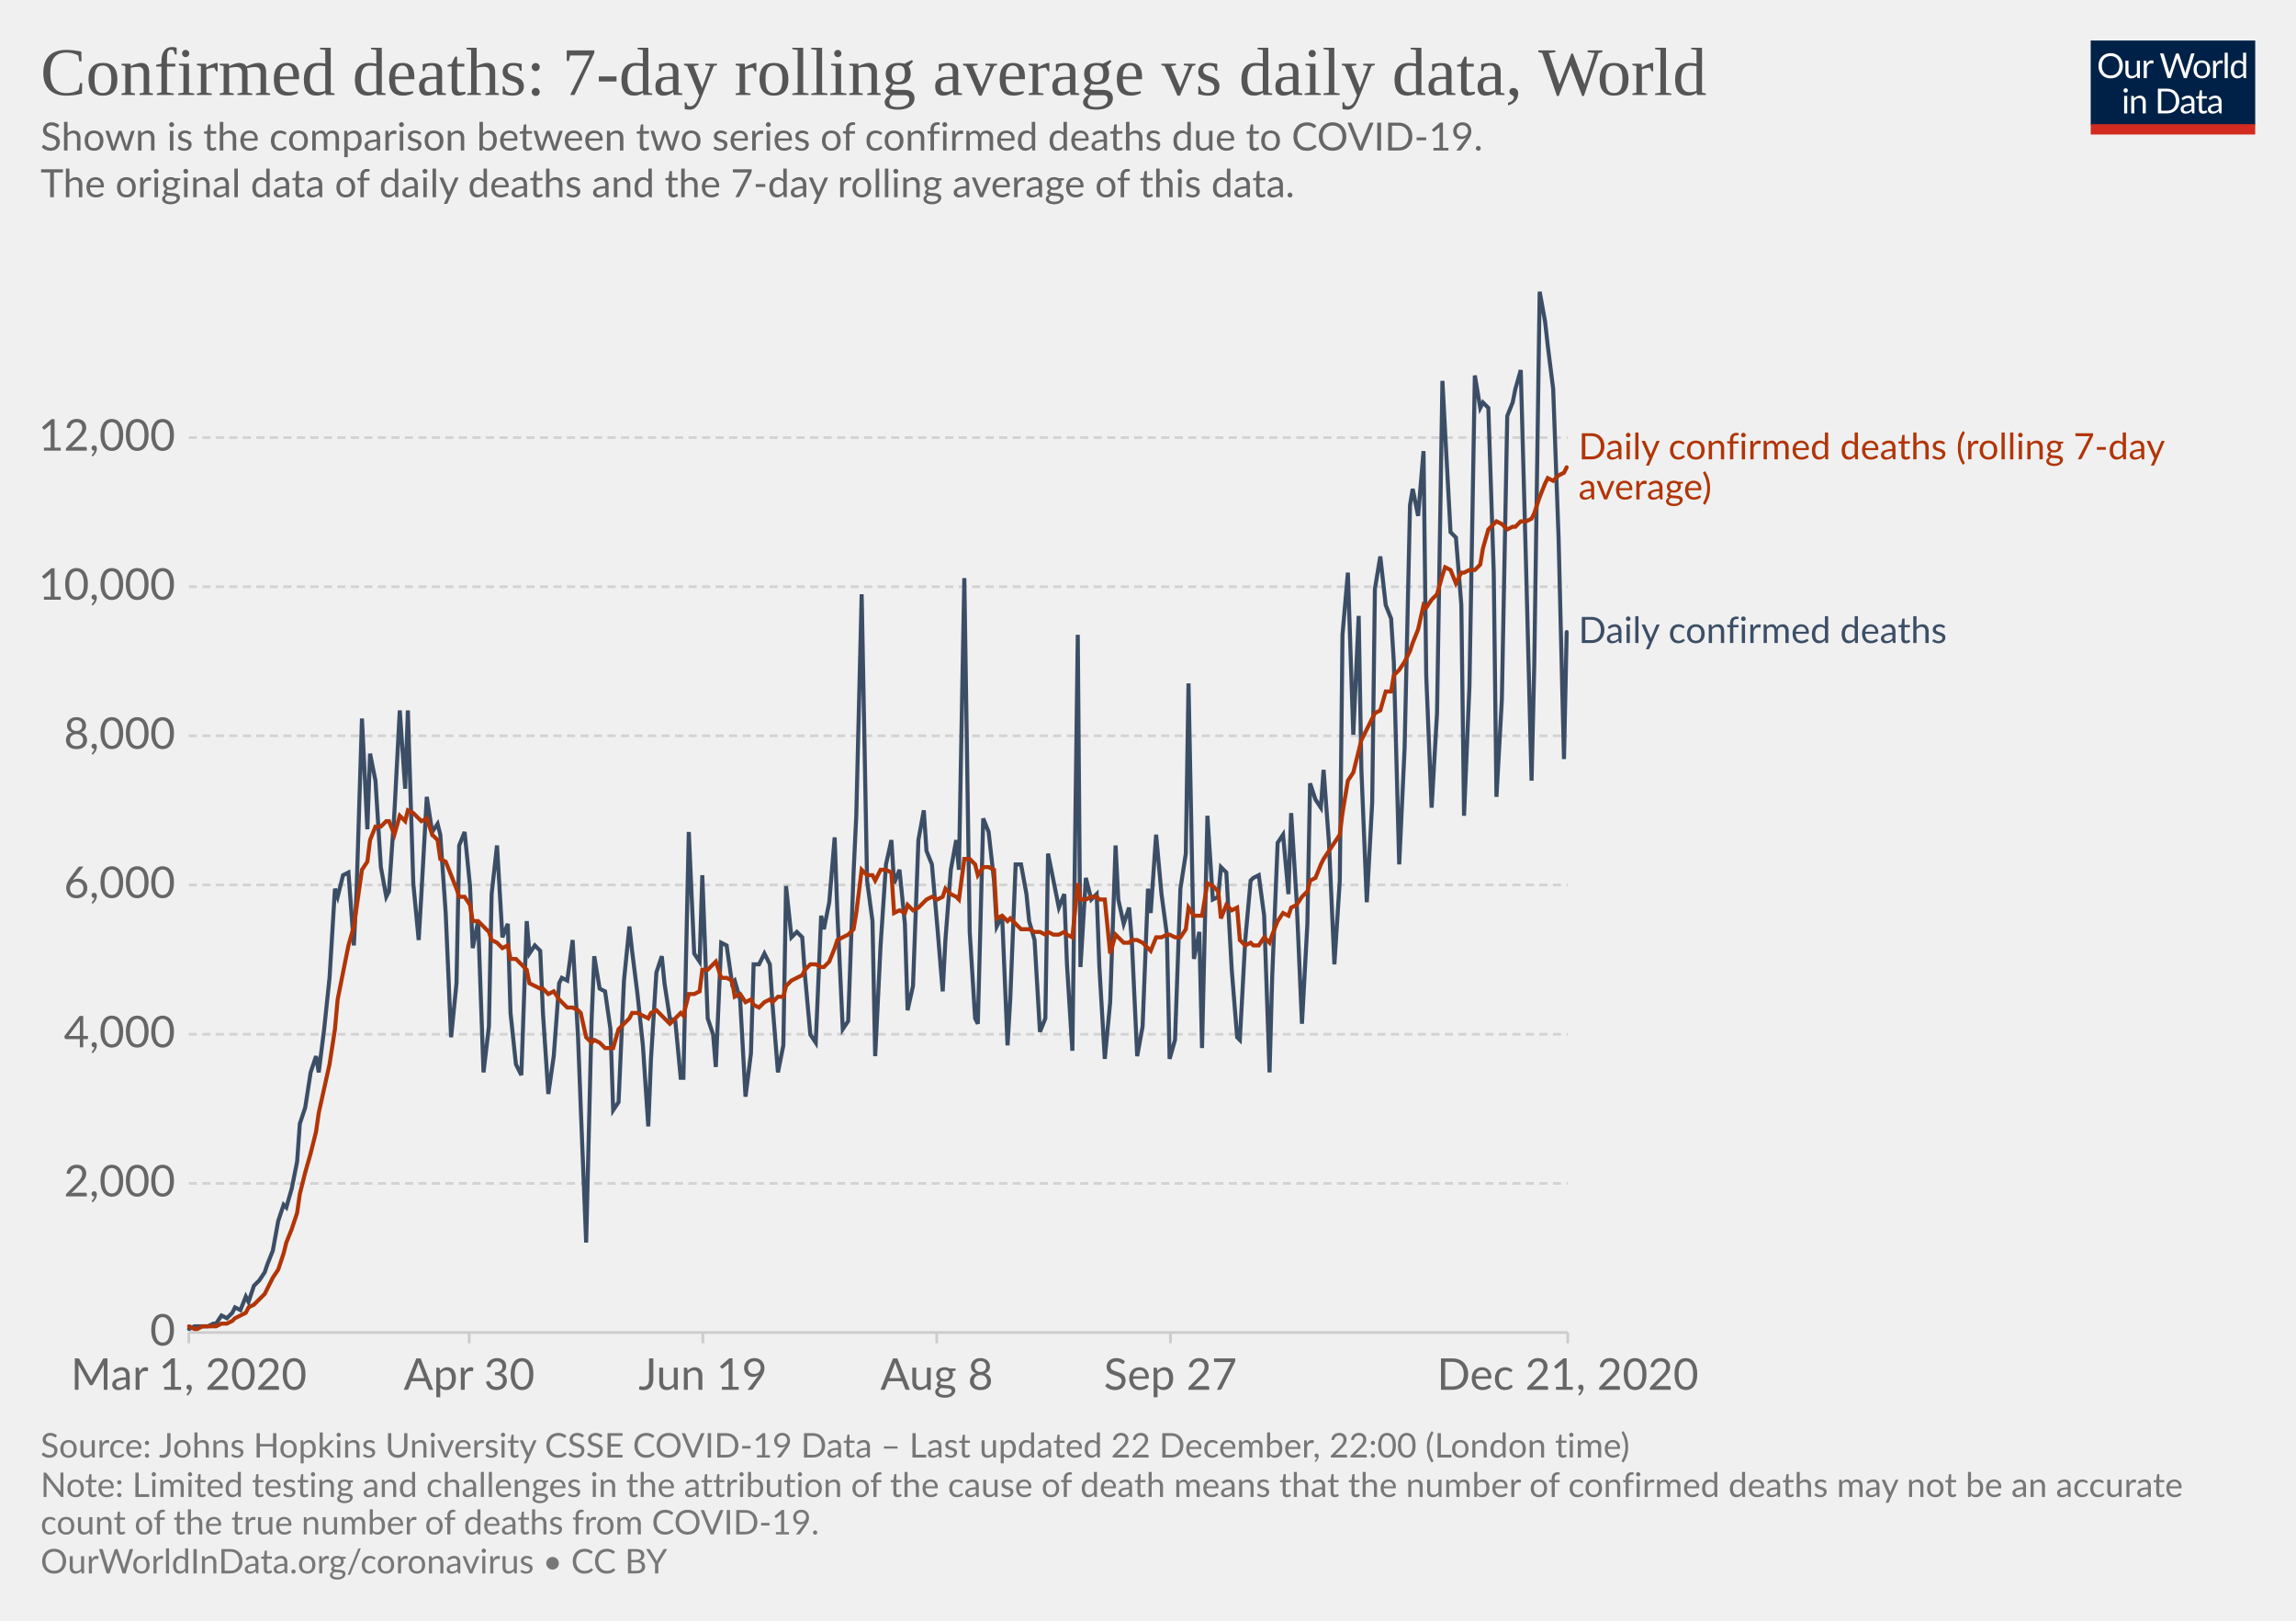
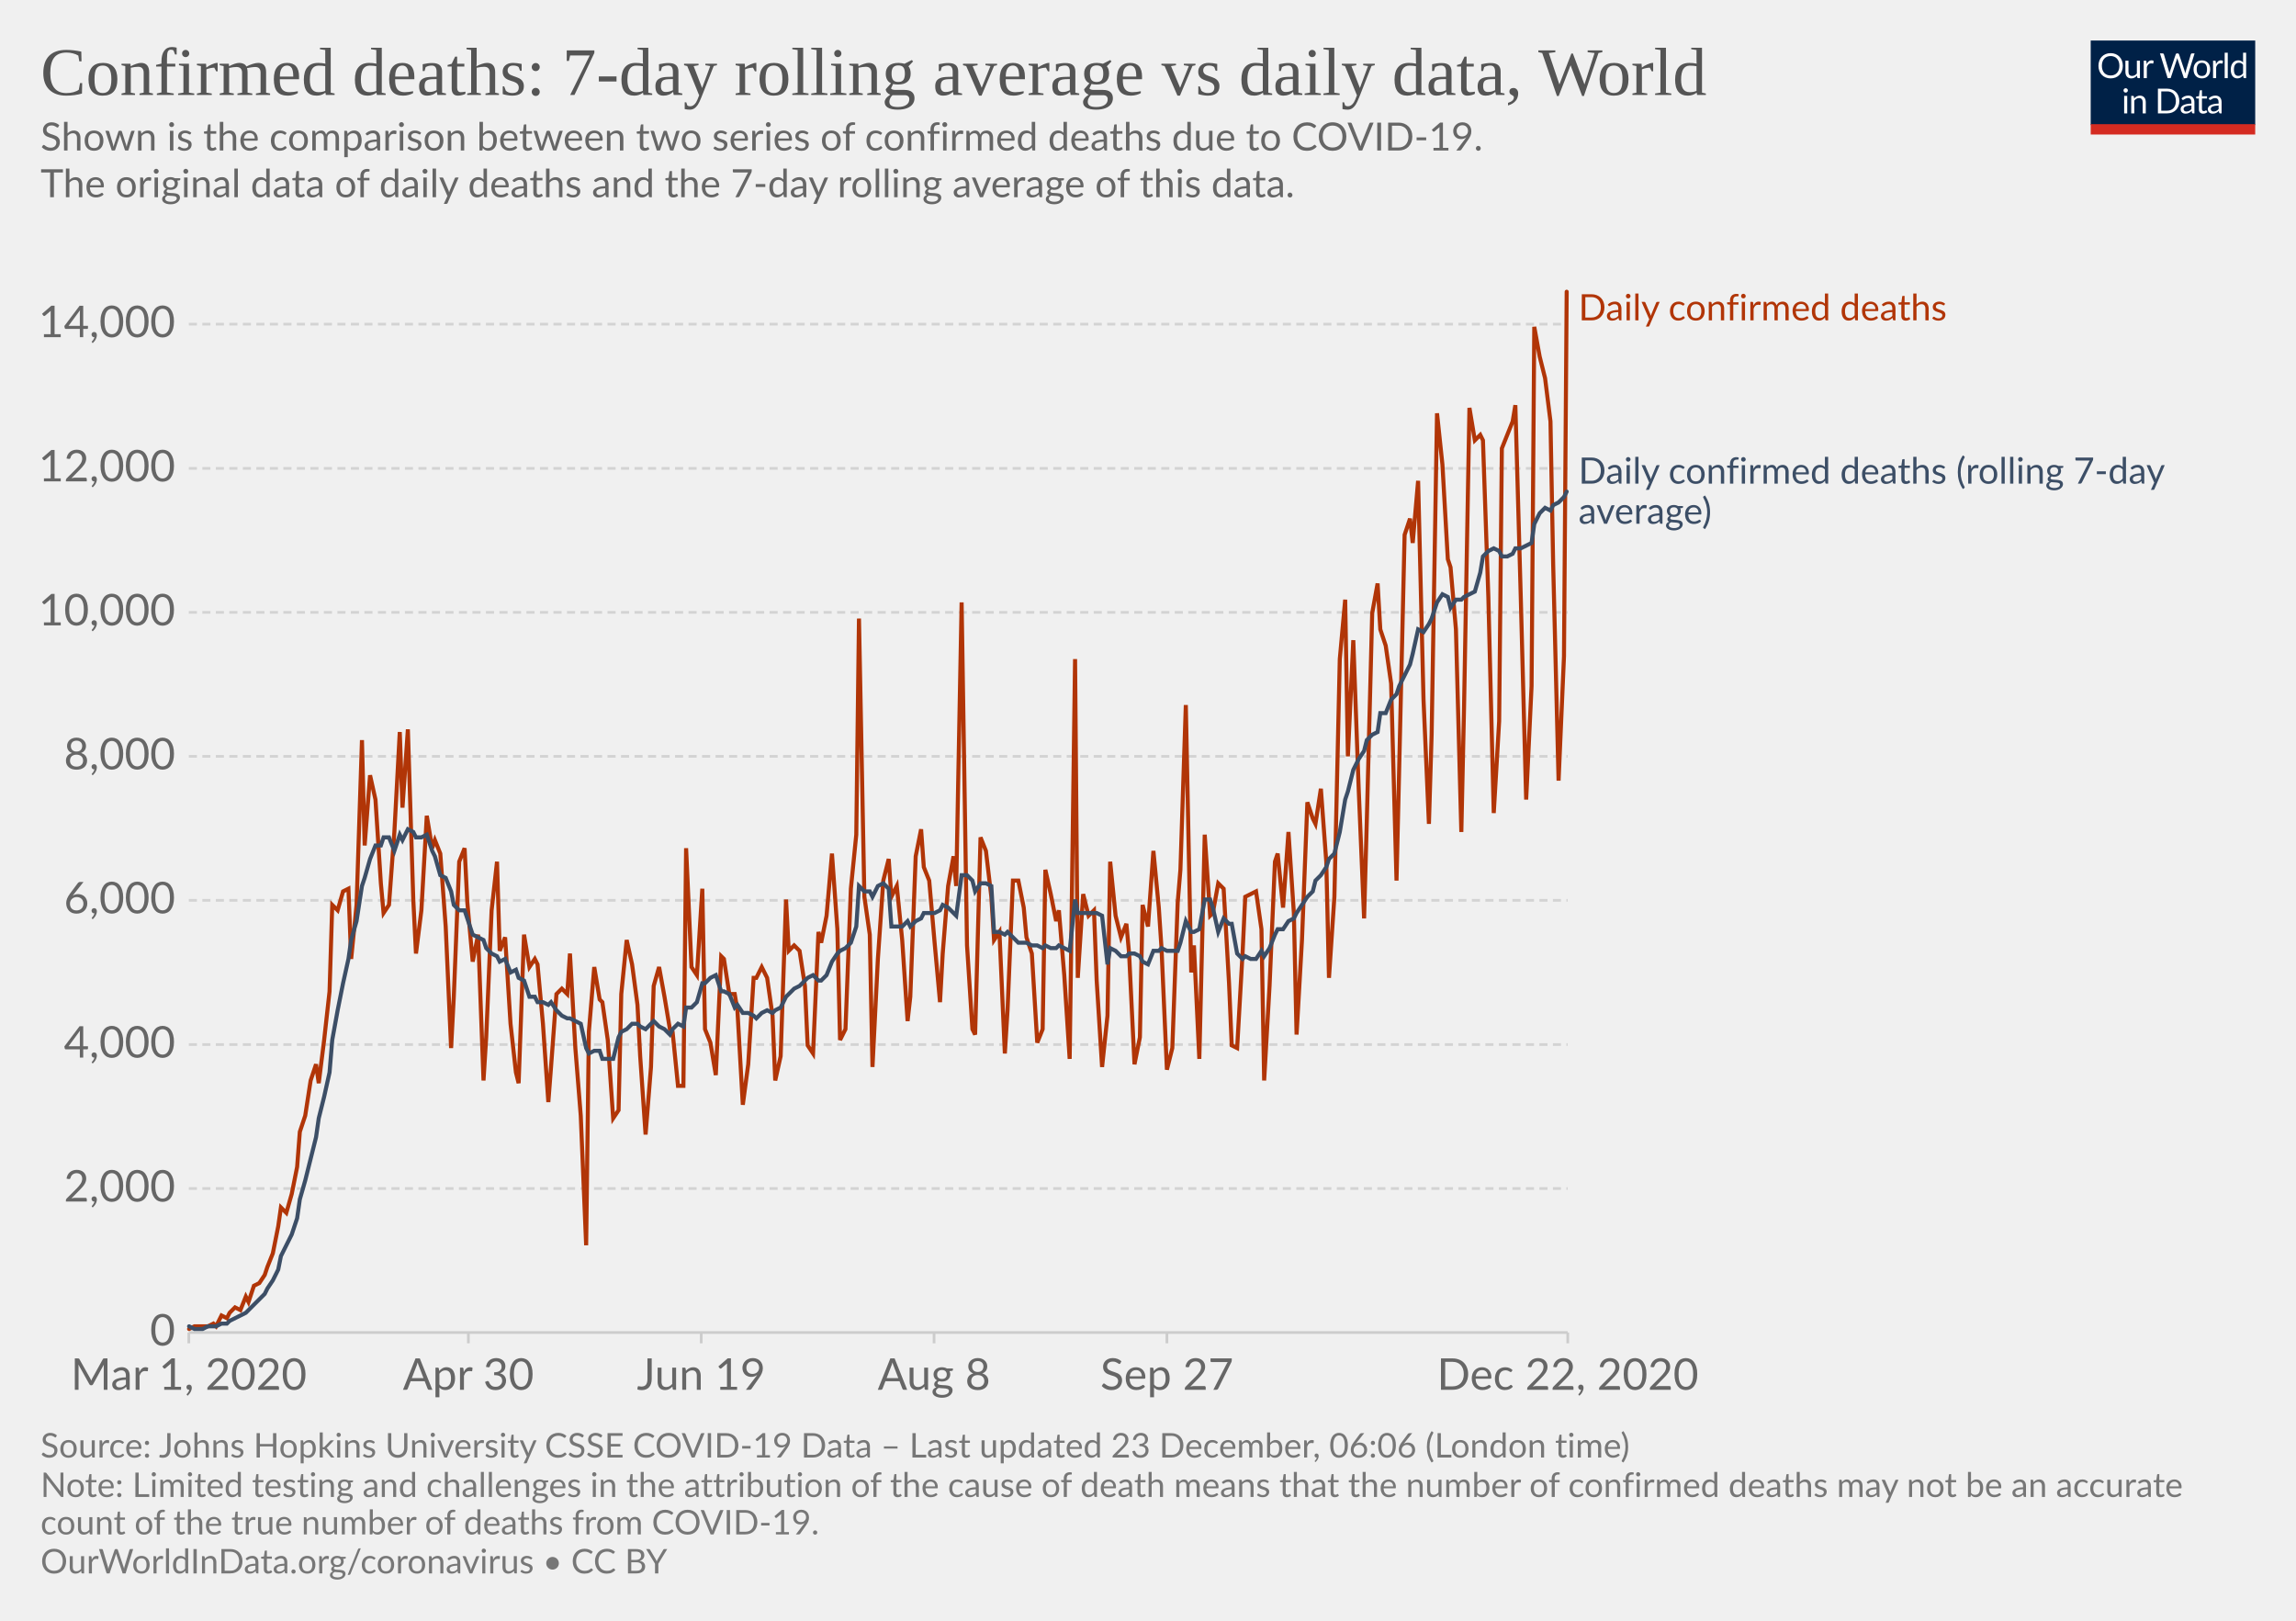
<svg xmlns="http://www.w3.org/2000/svg" version="1.1" style="background-color:#fff;-webkit-font-smoothing:antialiased" width="850" height="600" viewBox="0 0 850 600" font-family="Lato,'Helvetica Neue',Helvetica,Arial,sans-serif" font-size="18" text-rendering="optimizeLegibility">
  <g class="HeaderView">
    <g transform="matrix(.29 0 0 .29 774 15)">
      <svg width="210" height="120" viewBox="0 0 210 120" fill="none">
        <g clip-path="url(#clip0)">
          <path d="M0 0h210v107.89H0V0z" fill="#002147" />
          <path d="M40.98 32.25c0 2.36-.38 4.53-1.12 6.51a14.26 14.26 0 01-8.1 8.4c-1.9.78-4.02 1.17-6.34 1.17a16.6 16.6 0 01-6.33-1.17 14.31 14.31 0 01-8.08-8.4 18.29 18.29 0 01-1.12-6.51c0-2.36.38-4.53 1.12-6.5a14.32 14.32 0 018.07-8.44c1.92-.8 4.03-1.19 6.34-1.19 2.32 0 4.43.4 6.34 1.19 1.92.8 3.56 1.9 4.93 3.34a14.87 14.87 0 013.17 5.1 18.1 18.1 0 011.12 6.5zm-4.38 0c0-1.94-.26-3.68-.8-5.22a10.91 10.91 0 00-2.24-3.89 9.68 9.68 0 00-3.52-2.46 11.95 11.95 0 00-4.62-.86c-1.68 0-3.21.28-4.6.86a9.88 9.88 0 00-3.54 2.46 10.91 10.91 0 00-2.24 3.9c-.53 1.53-.8 3.27-.8 5.2 0 1.94.27 3.68.8 5.22a11.17 11.17 0 002.24 3.9 10.01 10.01 0 003.55 2.44c1.38.56 2.9.83 4.6.83 1.7 0 3.24-.27 4.61-.83a9.8 9.8 0 003.52-2.44 11.17 11.17 0 002.25-3.9c.53-1.54.8-3.28.8-5.21zm26.22-6.54V48H60.5c-.56 0-.9-.27-1.05-.81l-.31-2.4a12.45 12.45 0 01-3.26 2.6c-1.2.64-2.58.96-4.13.96-1.22 0-2.3-.2-3.24-.6a6.52 6.52 0 01-2.33-1.7 7.37 7.37 0 01-1.43-2.67c-.3-1.04-.46-2.2-.46-3.45V25.7h3.91v14.22c0 1.68.38 2.99 1.15 3.91.77.93 1.96 1.39 3.54 1.39 1.16 0 2.24-.27 3.23-.82a10.42 10.42 0 002.8-2.28V25.7h3.91zm8.61 4.47a9.94 9.94 0 012.6-3.56 5.64 5.64 0 013.76-1.3c.47 0 .92.05 1.34.15.44.1.83.27 1.17.49l-.3 2.92c-.09.37-.3.55-.66.55-.2 0-.5-.04-.9-.13a6.21 6.21 0 00-3.24.18c-.54.2-1.03.5-1.47.92-.42.4-.81.9-1.17 1.5-.33.58-.64 1.26-.92 2.02V48H67.7V25.71h2.25c.42 0 .72.08.88.25.16.16.27.44.33.83l.26 3.39zm61.16-13.7L122.75 48h-3.82l-7.99-24.05a21.95 21.95 0 01-.42-1.58 38.36 38.36 0 01-.44 1.58L102.05 48h-3.83L88.4 16.47h3.54c.38 0 .7.1.95.29.26.2.43.43.5.73l6.52 21.9c.1.4.2.83.28 1.28.1.46.2.94.29 1.46l.3-1.46c.12-.47.25-.9.38-1.27l7.41-21.91c.1-.25.26-.48.51-.69.27-.22.58-.33.95-.33h1.23c.38 0 .69.1.92.29.24.2.41.43.53.73l7.4 21.9a28.4 28.4 0 01.68 2.62 29.52 29.52 0 01.52-2.61l6.54-21.91c.07-.27.23-.5.48-.7.27-.21.58-.32.95-.32h3.32zm9.35 8.88c1.63 0 3.1.27 4.4.82a9.43 9.43 0 015.46 5.94c.5 1.4.74 2.98.74 4.73 0 1.76-.25 3.34-.74 4.75a9.43 9.43 0 01-5.46 5.92c-1.3.52-2.77.79-4.4.79-1.64 0-3.12-.27-4.44-.8a9.42 9.42 0 01-3.35-2.3c-.92-1-1.63-2.2-2.13-3.61-.49-1.41-.73-3-.73-4.75s.24-3.33.73-4.73c.5-1.43 1.2-2.64 2.13-3.63a9.4 9.4 0 013.35-2.31c1.32-.55 2.8-.82 4.44-.82zm0 19.89c2.2 0 3.84-.73 4.93-2.2 1.08-1.48 1.63-3.54 1.63-6.18 0-2.66-.55-4.72-1.63-6.2-1.09-1.49-2.73-2.23-4.93-2.23-1.12 0-2.09.2-2.93.57a5.7 5.7 0 00-2.06 1.65 7.5 7.5 0 00-1.24 2.67c-.26 1.04-.4 2.22-.4 3.54 0 2.64.55 4.7 1.64 6.18 1.1 1.47 2.76 2.2 4.99 2.2zm17.97-15.07a9.94 9.94 0 012.6-3.56 5.64 5.64 0 013.76-1.3c.47 0 .91.05 1.34.15.44.1.83.27 1.16.49l-.28 2.92c-.09.37-.31.55-.66.55-.2 0-.5-.04-.9-.13a6.2 6.2 0 00-3.24.18c-.54.2-1.03.5-1.47.92-.43.4-.82.9-1.17 1.5a13.1 13.1 0 00-.92 2.02V48h-3.94V25.71h2.24c.43 0 .72.08.88.25.17.16.28.44.33.83l.27 3.39zm15.04-14.59V48h-3.92V15.6h3.92zm19.55 15.43a6.22 6.22 0 00-2.38-2.05 6.7 6.7 0 00-2.86-.6c-2.07 0-3.66.75-4.77 2.23-1.12 1.48-1.68 3.6-1.68 6.33 0 1.46.13 2.7.38 3.74a7.29 7.29 0 001.1 2.56 4.35 4.35 0 001.78 1.45c.7.3 1.5.46 2.4.46 1.29 0 2.41-.3 3.36-.88a9.6 9.6 0 002.67-2.49V31.02zm3.91-15.43V48h-2.33c-.56 0-.9-.27-1.06-.81l-.35-2.71a12.13 12.13 0 01-3.25 2.77 8.28 8.28 0 01-4.23 1.06 7.31 7.31 0 01-6.14-2.9c-.73-.96-1.3-2.15-1.69-3.57a18.35 18.35 0 01.07-9.48 11.29 11.29 0 011.89-3.7 8.7 8.7 0 017.06-3.34 7.96 7.96 0 016.12 2.62V15.59h3.91zM46.61 70.71V93H42.7V70.71h3.91zm.84-7c0 .39-.08.75-.24 1.09a2.81 2.81 0 01-1.52 1.47 2.67 2.67 0 01-2.16 0 2.9 2.9 0 01-1.45-1.47 2.67 2.67 0 010-2.16c.15-.35.35-.65.6-.9.25-.27.53-.47.85-.62a2.67 2.67 0 012.16 0c.35.15.65.35.9.62.27.25.47.55.62.9.16.34.24.7.24 1.08zm7.97 10.24c.49-.54 1-1.04 1.54-1.48a9.85 9.85 0 013.66-1.84 8.96 8.96 0 015.43.35c.94.4 1.72.97 2.33 1.71a7.36 7.36 0 011.43 2.67c.32 1.04.49 2.19.49 3.45V93h-3.94V78.81c0-1.69-.4-3-1.17-3.92-.76-.93-1.93-1.4-3.5-1.4a6.6 6.6 0 00-3.25.83c-1 .56-1.92 1.31-2.77 2.27V93h-3.94V70.71h2.35c.56 0 .9.28 1.04.82l.3 2.42zm57.7 3.3c0 2.36-.37 4.5-1.11 6.44a14.3 14.3 0 01-3.17 4.98 14.1 14.1 0 01-4.93 3.2c-1.9.76-4.02 1.13-6.33 1.13H85.8V61.47h11.77c2.31 0 4.42.39 6.33 1.15a13.8 13.8 0 018.1 8.18 17.75 17.75 0 011.12 6.45zm-4.37 0c0-1.94-.26-3.67-.8-5.2a10.94 10.94 0 00-2.23-3.87 9.57 9.57 0 00-3.53-2.42 12.23 12.23 0 00-4.61-.83h-7.5v24.62h7.5c1.7 0 3.24-.28 4.61-.84a9.7 9.7 0 003.53-2.4 10.94 10.94 0 002.24-3.87c.53-1.53.8-3.26.8-5.2zm19.8 5.72c-1.8.06-3.34.2-4.62.44-1.26.22-2.3.51-3.1.88-.8.36-1.37.8-1.74 1.3-.35.5-.53 1.05-.53 1.67 0 .58.1 1.1.3 1.52a3 3 0 00.76 1.05c.34.27.73.46 1.17.6.45.11.94.17 1.45.17a7.28 7.28 0 003.5-.81 11.95 11.95 0 002.82-2.2v-4.62zm-12.65-9.11a12.73 12.73 0 013.98-2.66c1.43-.59 3-.88 4.73-.88 1.25 0 2.36.2 3.33.61a6.81 6.81 0 013.94 4.38c.33 1.04.5 2.19.5 3.43V93h-1.74a1.8 1.8 0 01-.88-.18c-.2-.13-.36-.38-.48-.74l-.44-2.12c-.59.55-1.16 1.03-1.72 1.46a9.48 9.48 0 01-3.74 1.7c-.69.15-1.46.23-2.3.23-.87 0-1.69-.12-2.45-.35a5.34 5.34 0 01-3.34-2.93 6.64 6.64 0 01-.49-2.64c0-.88.25-1.72.73-2.53a6.33 6.33 0 012.35-2.17c1.09-.63 2.5-1.15 4.25-1.54 1.75-.41 3.89-.65 6.42-.7v-1.75c0-1.73-.37-3.03-1.12-3.91-.75-.9-1.84-1.34-3.28-1.34-.97 0-1.78.12-2.44.37-.64.23-1.2.5-1.7.81l-1.23.82c-.33.23-.67.35-1 .35-.27 0-.5-.07-.69-.2a2.1 2.1 0 01-.48-.53l-.7-1.25zm27.67 19.5c-1.76 0-3.12-.5-4.07-1.48-.94-.98-1.41-2.4-1.41-4.25V74h-2.68a.9.9 0 01-.6-.2c-.16-.14-.24-.36-.24-.66v-1.56l3.65-.46.9-6.89a.9.9 0 01.29-.52.88.88 0 01.62-.22H142v7.67h6.44V74H142v13.38c0 .94.22 1.63.68 2.09.45.45 1.04.68 1.76.68a3.21 3.21 0 001.85-.53l.55-.35c.16-.12.3-.18.41-.18.2 0 .4.13.55.38l1.15 1.87a7.45 7.45 0 01-2.44 1.5c-.96.35-1.94.52-2.95.52zm19.68-10.4c-1.8.07-3.34.21-4.62.45-1.26.22-2.3.51-3.1.88-.8.36-1.37.8-1.74 1.3-.35.5-.53 1.05-.53 1.67 0 .58.1 1.1.3 1.52.18.42.44.77.76 1.05.34.27.73.46 1.17.6.45.11.94.17 1.45.17a7.3 7.3 0 003.5-.81 12.04 12.04 0 002.82-2.2v-4.62zm-12.65-9.1a12.72 12.72 0 013.99-2.66c1.42-.59 3-.88 4.72-.88 1.25 0 2.36.2 3.33.61a6.81 6.81 0 013.94 4.38c.33 1.04.5 2.19.5 3.43V93h-1.74a1.8 1.8 0 01-.88-.18c-.2-.13-.36-.38-.48-.74l-.44-2.12c-.59.55-1.16 1.03-1.72 1.46a9.48 9.48 0 01-3.74 1.7c-.69.15-1.46.23-2.3.23-.87 0-1.69-.12-2.45-.35a5.33 5.33 0 01-3.34-2.93 6.62 6.62 0 01-.49-2.64c0-.88.25-1.72.73-2.53a6.33 6.33 0 012.35-2.17c1.09-.63 2.5-1.15 4.25-1.54a31.2 31.2 0 016.42-.7v-1.75c0-1.73-.37-3.03-1.12-3.91-.75-.9-1.84-1.34-3.28-1.34-.97 0-1.78.12-2.44.37-.64.23-1.2.5-1.7.81-.46.3-.87.57-1.22.82-.34.23-.68.35-1.02.35-.26 0-.49-.07-.68-.2a1.88 1.88 0 01-.48-.53l-.7-1.25z" fill="#fff" />
          <path fill="#D42B21" d="M0 106.79h210V120H0z" />
        </g>
        <defs>
          <clipPath id="clip0">
            <path fill="#fff" d="M0 0h210v120H0z" />
          </clipPath>
        </defs>
      </svg>
    </g>
    <a href="https://ourworldindata.org/grapher/daily-confirmed-deaths-comparison-with-rolling-average?time=2020-03-01..latest" target="_blank" rel="noopener" font-family="&quot;Playfair Display&quot;,Georgia,&quot;Times New Roman&quot;,serif">
      <text font-size="25.2" x="15" y="35.2" fill="#555">
        <tspan x="15" y="35.16">Confirmed deaths: 7-day rolling average vs daily data, World</tspan>
      </text>
    </a>
    <text font-size="14.4" x="15" y="55.7" fill="#666">
      <tspan x="15" y="55.72">Shown is the comparison between two series of confirmed deaths due to COVID-19.</tspan>
      <tspan x="15" y="73"> The original data of daily deaths and the 7-day rolling average of this data.</tspan>
      <tspan x="15" y="90.28" />
    </text>
  </g>
  <g class="LineChart">
    <defs>
      <clipPath id="a">
        <path d="M59.9 0h830v813.4h-830z" />
      </clipPath>
    </defs>
    <g class="DualAxisView">
      <g class="HorizontalAxis">
-         <path stroke="#ccc" d="M69.9 493.3v4M173.7 493.3v4M260.2 493.3v4M346.8 493.3v4M433.3 493.3v4M580.4 493.3v4" />
+         <path stroke="#ccc" d="M69.9 493.3v4M173.4 493.3v4M259.6 493.3v4M345.8 493.3v4M432 493.3v4M580.4 493.3v4" />
        <text x="69.9" y="514.5" fill="#666" text-anchor="middle" font-size="16.2">Mar 1, 2020</text>
-         <text x="173.7" y="514.5" fill="#666" text-anchor="middle" font-size="16.2">Apr 30</text>
-         <text x="260.2" y="514.5" fill="#666" text-anchor="middle" font-size="16.2">Jun 19</text>
-         <text x="346.8" y="514.5" fill="#666" text-anchor="middle" font-size="16.2">Aug 8</text>
-         <text x="433.3" y="514.5" fill="#666" text-anchor="middle" font-size="16.2">Sep 27</text>
-         <text x="580.4" y="514.5" fill="#666" text-anchor="middle" font-size="16.2">Dec 21, 2020</text>
+         <text x="173.4" y="514.5" fill="#666" text-anchor="middle" font-size="16.2">Apr 30</text>
+         <text x="259.6" y="514.5" fill="#666" text-anchor="middle" font-size="16.2">Jun 19</text>
+         <text x="345.8" y="514.5" fill="#666" text-anchor="middle" font-size="16.2">Aug 8</text>
+         <text x="432" y="514.5" fill="#666" text-anchor="middle" font-size="16.2">Sep 27</text>
+         <text x="580.4" y="514.5" fill="#666" text-anchor="middle" font-size="16.2">Dec 22, 2020</text>
      </g>
      <g class="VerticalAxis" fill="#666" dominant-baseline="middle" text-anchor="end" font-size="16.2">
        <text x="64.9" y="493.3">0</text>
-         <text x="64.9" y="438.1">2,000</text>
-         <text x="64.9" y="382.9">4,000</text>
-         <text x="64.9" y="327.6">6,000</text>
-         <text x="64.9" y="272.4">8,000</text>
-         <text x="64.9" y="217.2">10,000</text>
-         <text x="64.9" y="162">12,000</text>
+         <text x="64.9" y="440">2,000</text>
+         <text x="64.9" y="386.7">4,000</text>
+         <text x="64.9" y="333.3">6,000</text>
+         <text x="64.9" y="280">8,000</text>
+         <text x="64.9" y="226.7">10,000</text>
+         <text x="64.9" y="173.4">12,000</text>
+         <text x="64.9" y="120">14,000</text>
      </g>
      <g class="AxisGridLines horizontalLines">
        <path stroke="#ccc" d="M69.9 493.3h510.46" />
-         <path stroke="#d3d3d3" stroke-dasharray="3,2" d="M69.9 438.1h510.46M69.9 382.9h510.46M69.9 327.6h510.46M69.9 272.4h510.46M69.9 217.2h510.46M69.9 162h510.46" />
+         <path stroke="#d3d3d3" stroke-dasharray="3,2" d="M69.9 440h510.46M69.9 386.7h510.46M69.9 333.3h510.46M69.9 280h510.46M69.9 226.7h510.46M69.9 173.4h510.46M69.9 120h510.46" />
      </g>
    </g>
    <g clip-path="url(#a)">
      <g class="LineLabels" cursor="default">
        <g class="legendMark">
-           <text font-size="13.5" x="584.4" y="170.1" fill="#B13507">
-             <tspan x="584.36" y="170.05">Daily confirmed deaths (rolling 7-day</tspan>
-             <tspan x="584.36" y="184.9">average)</tspan>
+           <text font-size="13.5" x="584.4" y="118.6" fill="#B13507">
+             <tspan x="584.36" y="118.6">Daily confirmed deaths</tspan>
          </text>
        </g>
        <g class="legendMark">
-           <text font-size="13.5" x="584.4" y="238.1" fill="#3C4E66">
-             <tspan x="584.36" y="238.05">Daily confirmed deaths</tspan>
+           <text font-size="13.5" x="584.4" y="179.1" fill="#3C4E66">
+             <tspan x="584.36" y="179.05">Daily confirmed deaths (rolling 7-day</tspan>
+             <tspan x="584.36" y="193.9">average)</tspan>
          </text>
        </g>
      </g>
      <g class="Lines">
        <g class="key-World_0">
-           <path stroke="#3C4E66" stroke-linecap="round" d="M70 492l2-1h5l2-1h1l2-3 2 1 2-2 1-2 2 1 2-5 1 2 2-6 2-2 2-3 1-3 2-5 2-11 2-6 1 1 2-7 2-10 1-14 2-6 2-13 2-6 1 6 2-16 2-19 2-33 1 3 2-8 2-1 2 27 1-20 2-64 2 41 1-28 2 10 2 32 2 11 1-2 2-29 2-38 2 29 1-29 2 64 2 21 1-17 2-36 2 13 2-3 1 4 2 29 2 46 2-20 1-51 2-5 2 20 1 23 2-10 2 56 2-17 1-49 2-18 2 34 2-5 1 33 2 19 2 4 2-57 1 12 2-3 2 2 1 23 2 30 2-14 2-27 1-2 2 1 2-15 2 36 1 26 2 50 2-82 1-24 2 12 2 1 2 14 1 30 2-3 2-45 2-20 1 9 2 16 2 19 2 30 1-25 2-32 2-6 1 10 2 13 2 1 2 21h1l2-91 2 45 2 3 1-32 2 53 2 6 1 12 2-46 2 1 2 14 1-1 2 7 2 36 2-16 1-33h2l2-4 2 4 1 15 2 25 2-10 1-59 2 19 2-2 2 2 1 14 2 22 2 3 2-47 1 5 2-10 2-24 1 28 2 43 2-3 2-55 1-21 2-82 2 106 2 15 1 50 2-41 2-30 2-9 1 16 2-5 2 20 1 32 2-9 2-54 2-11 1 15 2 5 2 23 2 24 1-19 2-26 2-11 1 11 2-108 2 131 2 32 1 2 2-76 2 5 2 18 1 17 2-4 2 48 1-17 2-50h2l2 11 1 10 2 7 2 34 2-5 1-61 2 10 2 10 2-5 1 26 2 32 2-154 1 123 2-33 2 8 2-2 1 27 2 34 2-21 2-58 1 20 2 9 2-6 1 12 2 43 2-11 2-51 1 9 2-29 2 22 2 15 1 46 2-7 2-56 2-13 1-63 2 102 2-10 1 43 2-86 2 31 2-1 1-11 2 2 2 36 2 25 1 1 2-37 2-22 1-1 2-1 2 15 2 58 1-36 2-49 2-3 2 22 1-30 2 32 2 46 2-37 1-52 2 6 2 3 1-14 2 27 2 45 2-31 1-91 2-23 2 60 2-44 1 57 2 49 2-37 1-79 2-12 2 18 2 5 1 16 2 75 2-43 2-90 1-6 2 10 2-24 1 83 2 49 2-35 2-123 1 19 2 37 2 2 2 25 1 78 2-48 2-115 2 12 1-2 2 2 2 61 1 83 2-36 2-105 2-5 1-5 2-7 2 74 2 78 1-43 2-138 2 11 1 9 2 16 2 55 2 82 1-47" fill="none" stroke-width="1.5" />
+           <path stroke="#B13507" stroke-linecap="round" d="M70 492l2-1h5l2-1 1 1 2-4 2 1 1-2 2-2 2 1 2-5 1 2 2-6 2-1 2-3 1-3 2-5 2-10 1-7 2 2 2-7 2-10 1-13 2-6 2-13 2-6 1 7 2-16 2-18 1-32 2 2 2-7 2-1 1 26 2-20 2-61 1 39 2-26 2 9 2 31 1 11 2-3 2-27 2-37 1 28 2-29 2 63 1 20 2-16 2-35 2 12 1-3 2 5 2 27 2 45 1-19 2-50 2-5 1 20 2 22 2-10 2 54 1-16 2-47 2-18 1 33 2-5 2 32 2 18 1 4 2-55 2 12 2-3 1 2 2 22 2 29 1-13 2-27 2-2 2 2 1-15 2 35 2 25 2 48 1-79 2-24 2 12 1 1 2 14 2 29 2-3 1-43 2-20 2 9 2 15 1 19 2 29 2-25 1-30 2-7 2 11 2 12 1 1 2 20h2l1-88 2 44 2 3 2-32 1 52 2 5 2 12 2-44 1 1 2 13h2l1 6 2 35 2-15 2-32h1l2-4 2 4 2 14 1 24 2-9 2-58 1 19 2-2 2 2 2 13 1 22 2 3 2-45 1 4 2-10 2-23 2 28 1 41 2-4 2-52 2-20 1-80 2 103 2 14 1 49 2-40 2-29 2-8 1 14 2-4 2 20 2 30 1-9 2-52 2-10 1 14 2 5 2 23 2 22 1-18 2-25 2-11 1 11 2-105 2 127 2 31 1 2 2-73 2 5 2 17 1 16 2-3 2 45 1-16 2-48h2l2 10 1 11 2 6 2 33 2-5 1-59 2 9 2 10 1-4 2 24 2 31 2-148 1 118 2-31 2 8 2-2 1 26 2 32 2-19 1-57 2 20 2 8 2-5 1 11 2 41 2-10 1-49 2 8 2-28 2 21 1 15 2 45 2-8 2-54 1-12 2-61 2 99 1-10 2 42 2-83 2 30 1-1 2-11 2 2 2 35 1 23 2 1 2-35 1-21 2-1 2-1 2 14 1 56 2-35 2-46 1-3 2 20 2-28 2 30 1 45 2-35 2-51 2 6 1 2 2-13 2 27 1 43 2-30 2-88 2-22 1 58 2-43 2 55 2 48 1-36 2-77 2-11 1 17 2 6 2 14 2 73 1-42 2-86 2-6 1 9 2-23 2 81 2 46 1-33 2-119 2 19 2 35 1 3 2 23 2 75 1-46 2-111 2 12 2-2 1 2 2 58 2 80 2-34 1-101 2-5 2-5 1-6 2 71 2 75 2-42 1-133 2 11 2 8 2 16 1 53 2 80 2-46 1-135" fill="none" stroke-width="1.5" />
        </g>
        <g class="key-World_1">
-           <path stroke="#B13507" stroke-linecap="round" d="M70 491l2 1h1l2-1h5l2-1h2l2-1 1-1 2-1 2-1 1-2 2-1 2-2 2-2 1-2 2-4 2-3 2-6 1-4 2-5 2-6 1-7 2-8 2-7 2-8 1-7 2-9 2-9 2-13 1-11 2-10 2-10 2-7 1-7 2-14 2-3 1-8 2-5h2l2-2h1l2 5 2-7 2 2 1-4 2 1 2 2 1 1 2-1 2 6 2 2 1 7 2 1 2 5 2 5 1 3h2l2 3 1 6h2l2 2 2 2 1 3 2 1 2 2 2-1 1 5h2l2 2 2 2 1 5 2 1 2 1h1l2 2 2-1 2 3 1 1 2 2h2l2 1 1 1 2 9 2 2 1-1 2 1 2 2h3l2-7 2-2 2-2 1-2h2l2 1 2 1 1-2 2-1 2 2 1 1 2 2 2-2 2-2 1 1 2-8h2l2-1 1-8h2l2-2 1-1 2 6h2l2 1 1 6 2-1 2 3 2-1 1 2 2 1 2-2 2-1 1 1 2-2h2l1-4 2-2 2-1 2-1 1-2 2-2h2l2 1h1l2-2 2-5 1-3 2-1 2-1 2-2 1-6 2-16 2 2h2l1 2 2-4h2l2 1 1 15 2-1 2 1 1-3 2 2 2-1 2-2 1-1 2-1 2 1 2-1 1-3 2 2 2 1 1 1 2-15h2l2 2 1 4 2-3h2l2 1 1 18 2-1 2 2 1-1 2 2 2 2h3l2 1h2l2 1 1-1 2 1h2l2-1 1 1 2 1 2-20 1 6h2l2-1h2l1 1h2l2 20 2-7 1 1 2 2h2l1-1h2l2 1 2 2 1 1 2-5h2l2-1h1l2 1h2l2-3 1-8 2 3h3l2-12 2 1 2 2 1 10 2-5 2 2 2-1 1 12 2 2 2-1 1 1h2l2-3 2 2 1-3 2-5 2-3 2 1 1-3 2-1 2-3 2-2 1-4 2-1 2-5 1-2 2-3 2-3 2-3 1-8 2-12 2-3 2-8 1-4 2-4 2-4 1-2 2-1 2-7h2l1-6 2-2 2-3 2-4 1-3 2-5 2-9 1 1 2-3 2-2 2-7 1-3 2 1 2 5 2-4h1l2-1h2l2-2 1-6 2-7 2-2 1-1 2 1 2 2 2-1h1l2-2h2l2-1 1-2 2-6 2-5 1-2 2 1 2-2 2-1 1-2" fill="none" stroke-width="1.5" />
+           <path stroke="#3C4E66" stroke-linecap="round" d="M70 491l2 1h3l2-1h3l2-1h2l1-1 2-1 2-1 2-1 1-1 2-2 2-2 2-2 1-2 2-3 2-4 1-5 2-4 2-4 2-6 1-7 2-7 2-8 2-8 1-7 2-8 2-9 1-12 2-11 2-10 2-9 1-7 2-7 2-13 1-3 2-7 2-5h2l1-3h2l2 5 2-6 1 2 2-4 2 1 1 2h2l2-1 2 6 1 2 2 7 2 1 2 5 1 5 2 2h2l1 3 2 6 2 1 2 1 1 3 2 2 2 1 1 2 2-1 2 5 2-1 1 3 2 1 2 6h2l1 2h2l2 1 1-1 2 3 2 2 2 1h1l2 1 2 1 2 9 1 2 2-1h2l1 3h4l2-8 1-2 2-1 2-2h2l1 1 2 1 2-2 1-1 2 2 2 1 2 2 1-2 2-2 2 1 1-7h2l2-2 2-7h1l2-2 2-1 2 6h1l2 1 2 5 1-1 2 3h2l2 1 1 1 2-2 2-1 2 1 1-1 2-1 2-4 1-1 2-2 2-1 2-2 1-1 2-1 2 2h1l2-2 2-5 2-3 1-1 2-1 2-2 2-6 1-15 2 2h2l1 2 2-4 2-1 2 2 1 14h4l2-2 1 2 2-2 2-1 1-2h4l2-1 1-2 2 1 2 2 1 1 2-15h2l2 2 1 4 2-3h2l2 1 1 17h2l2 1 1-1 2 2 2 2h3l2 1h2l2 1 1-1 2 1h2l1-1 2 1 2 1 2-19 1 5h7l2 1 2 18 1-6 2 1 2 2h2l1-1h2l2 1 1 2 2 1 2-5h2l1-1 2 1h4l1-3 2-8 2 4h1l2-1 2-11h2l1 3 2 9 2-5 2 2h1l2 11 2 2 1-1 2 1h2l2-3 1 2 2-3 2-5 1-2h2l2-3 2-1 1-2 2-3 2-3 2-2 1-4 2-2 2-3 1-3 2-2 2-8 2-12 1-3 2-8 2-4 2-3 1-4 2-2 2-1 1-7h2l2-5 2-2 1-3 2-4 2-4 1-4 2-9 2 1 2-3 1-2 2-6 2-3 2 1 1 4 2-3h2l1-1 2-1 2-1 2-7 1-6 2-2 2-1 2 1 1 2h2l2-1 1-2h2l2-1 2-1 1-7 2-4 2-2 2 1 1-2 2-1 2-2 1-2" fill="none" stroke-width="1.5" />
        </g>
      </g>
    </g>
  </g>
  <g class="SourcesFooter" fill="#777">
    <g class="clickable" fill="#777">
      <text font-size="12.6" x="15" y="539.6">
-         <tspan x="15" y="539.58">Source: Johns Hopkins University CSSE COVID-19 Data – Last updated 22 December, 22:00 (London time)</tspan>
+         <tspan x="15" y="539.58">Source: Johns Hopkins University CSSE COVID-19 Data – Last updated 23 December, 06:06 (London time)</tspan>
      </text>
    </g>
    <text font-size="12.6" x="15" y="554.2">
      <tspan x="15" y="554.18">Note: Limited testing and challenges in the attribution of the cause of death means that the number of confirmed deaths may not be an accurate</tspan>
      <tspan x="15" y="568.04">count of the true number of deaths from COVID-19.</tspan>
    </text>
    <text font-size="12.6" x="15" y="582.5">
      <tspan x="15" y="582.48">
        <a target="_blank" href="https://ourworldindata.org/coronavirus" fill="#777">OurWorldInData.org/coronavirus</a> • <a class="cclogo" href="http://creativecommons.org/licenses/by/4.0/deed.en_US" target="_blank" fill="#777">CC BY</a>
      </tspan>
    </text>
  </g>
</svg>
